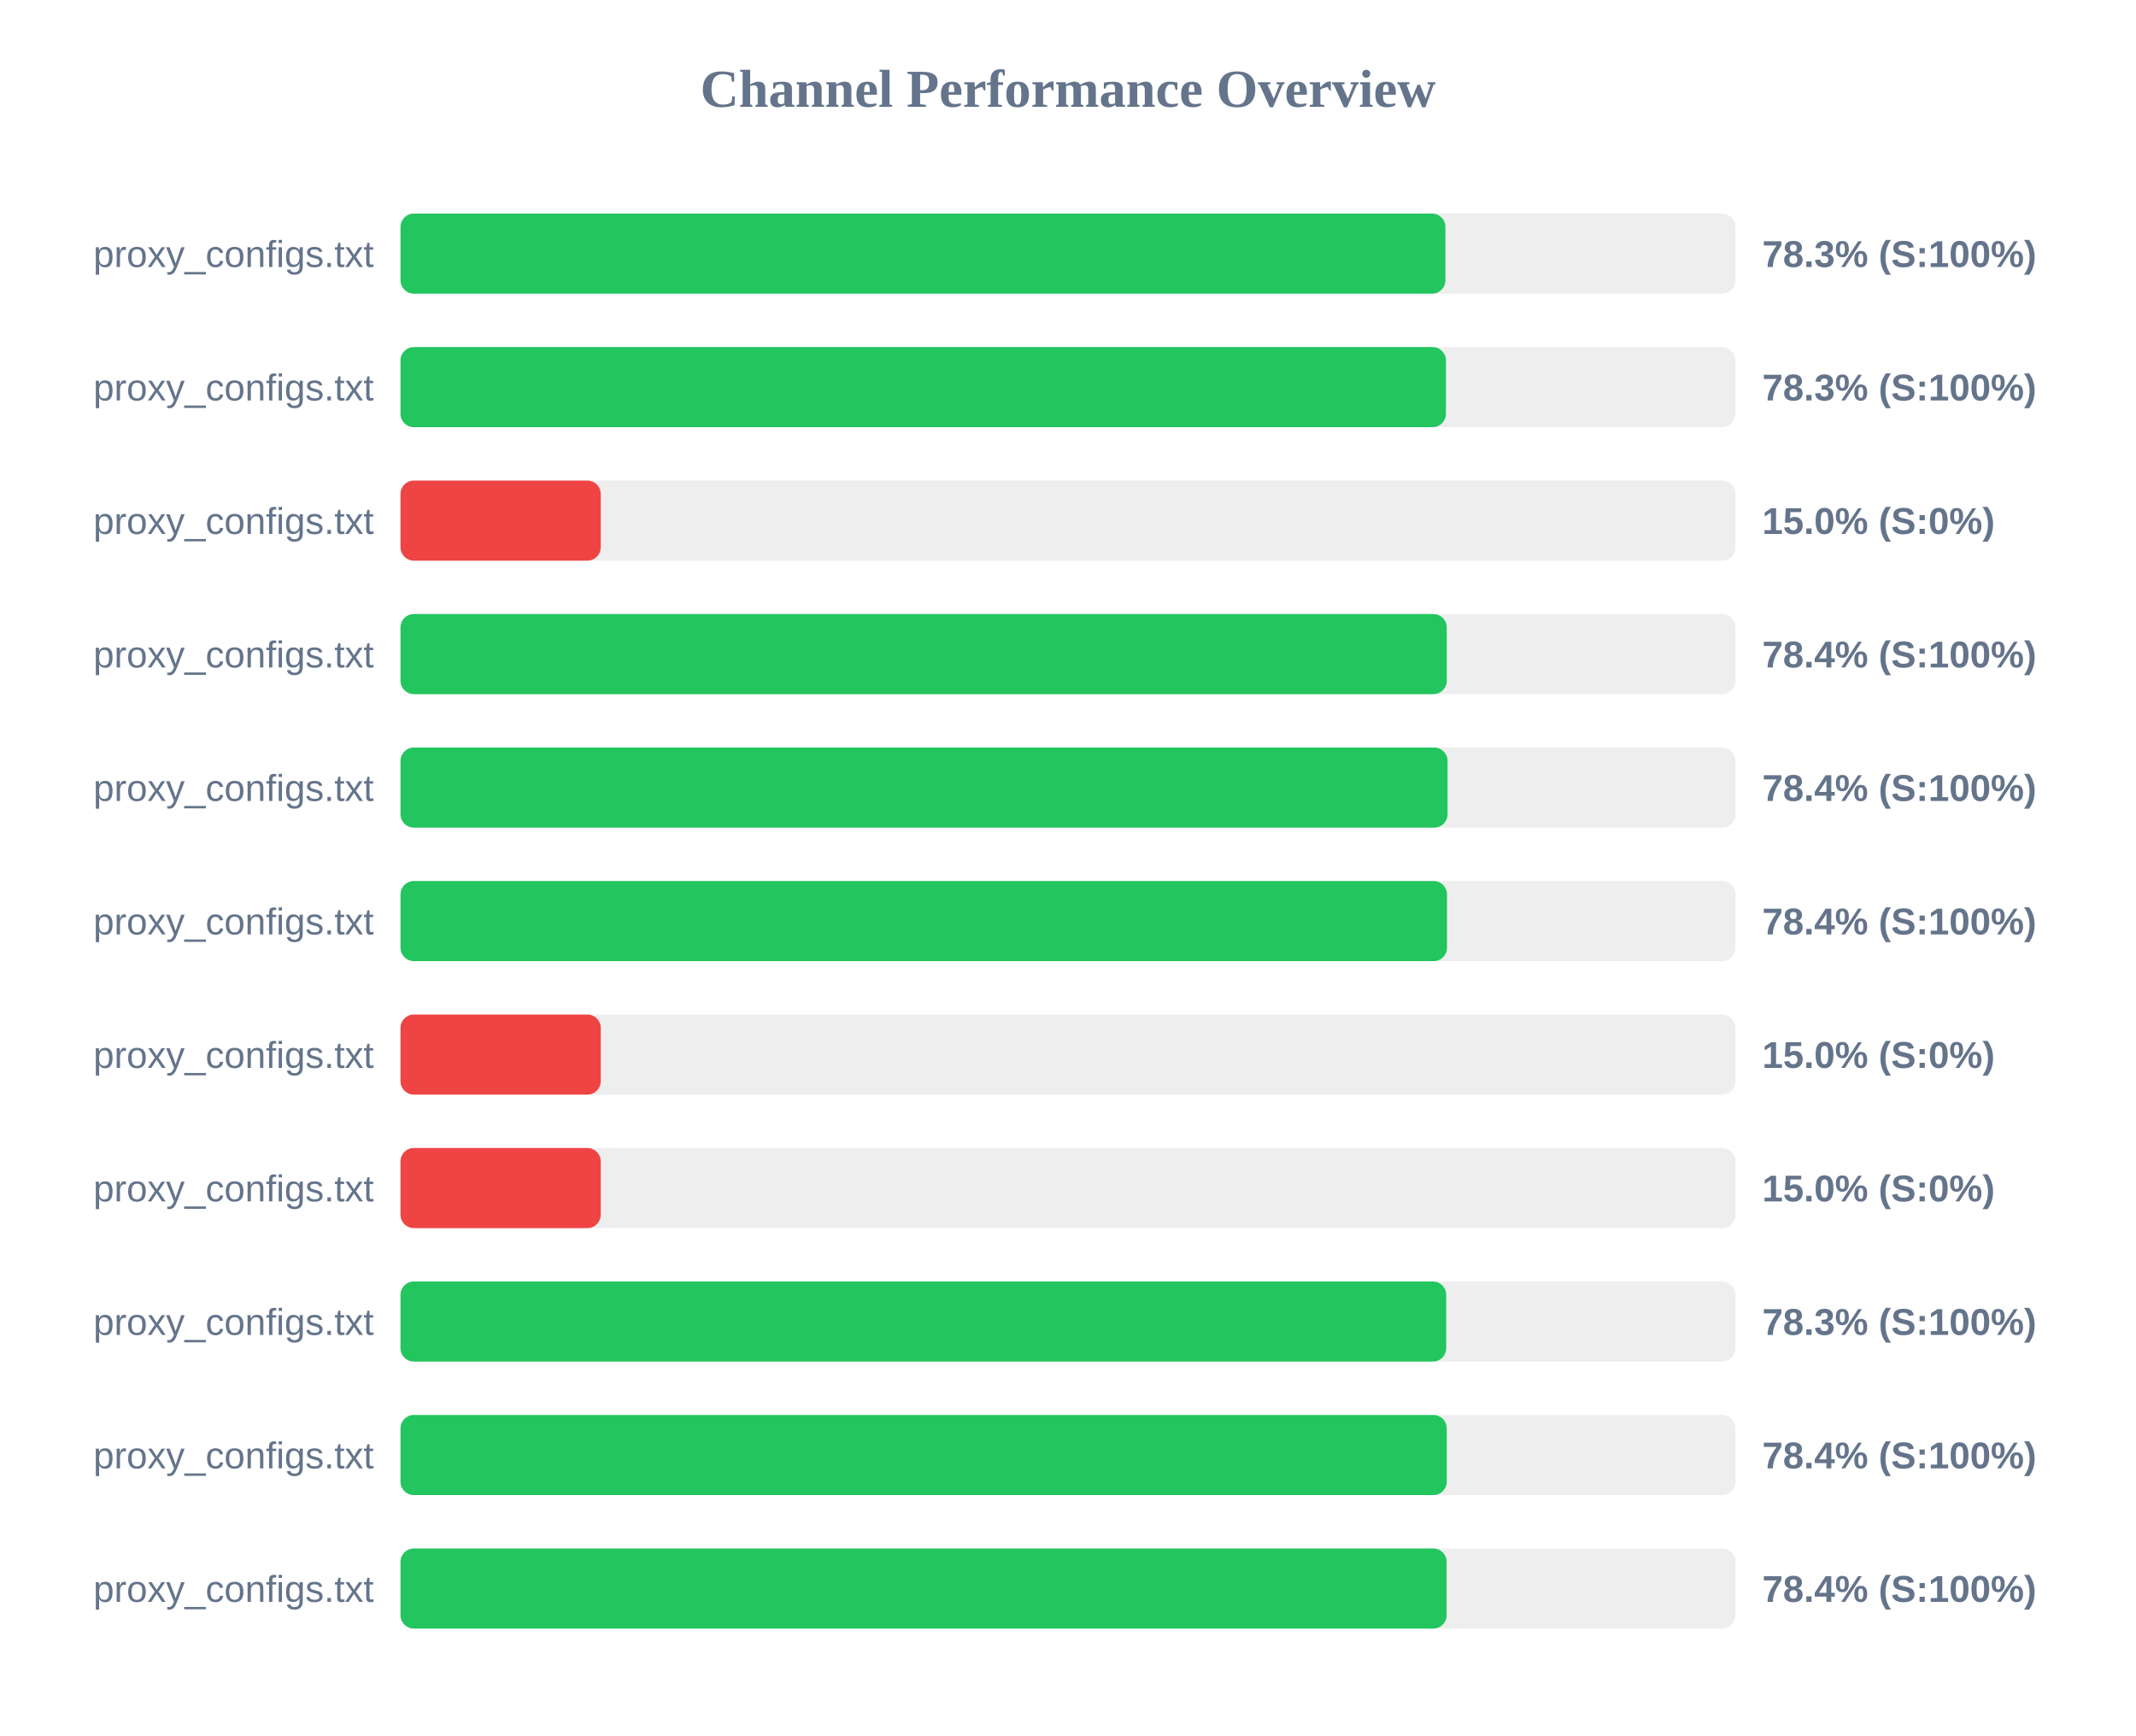
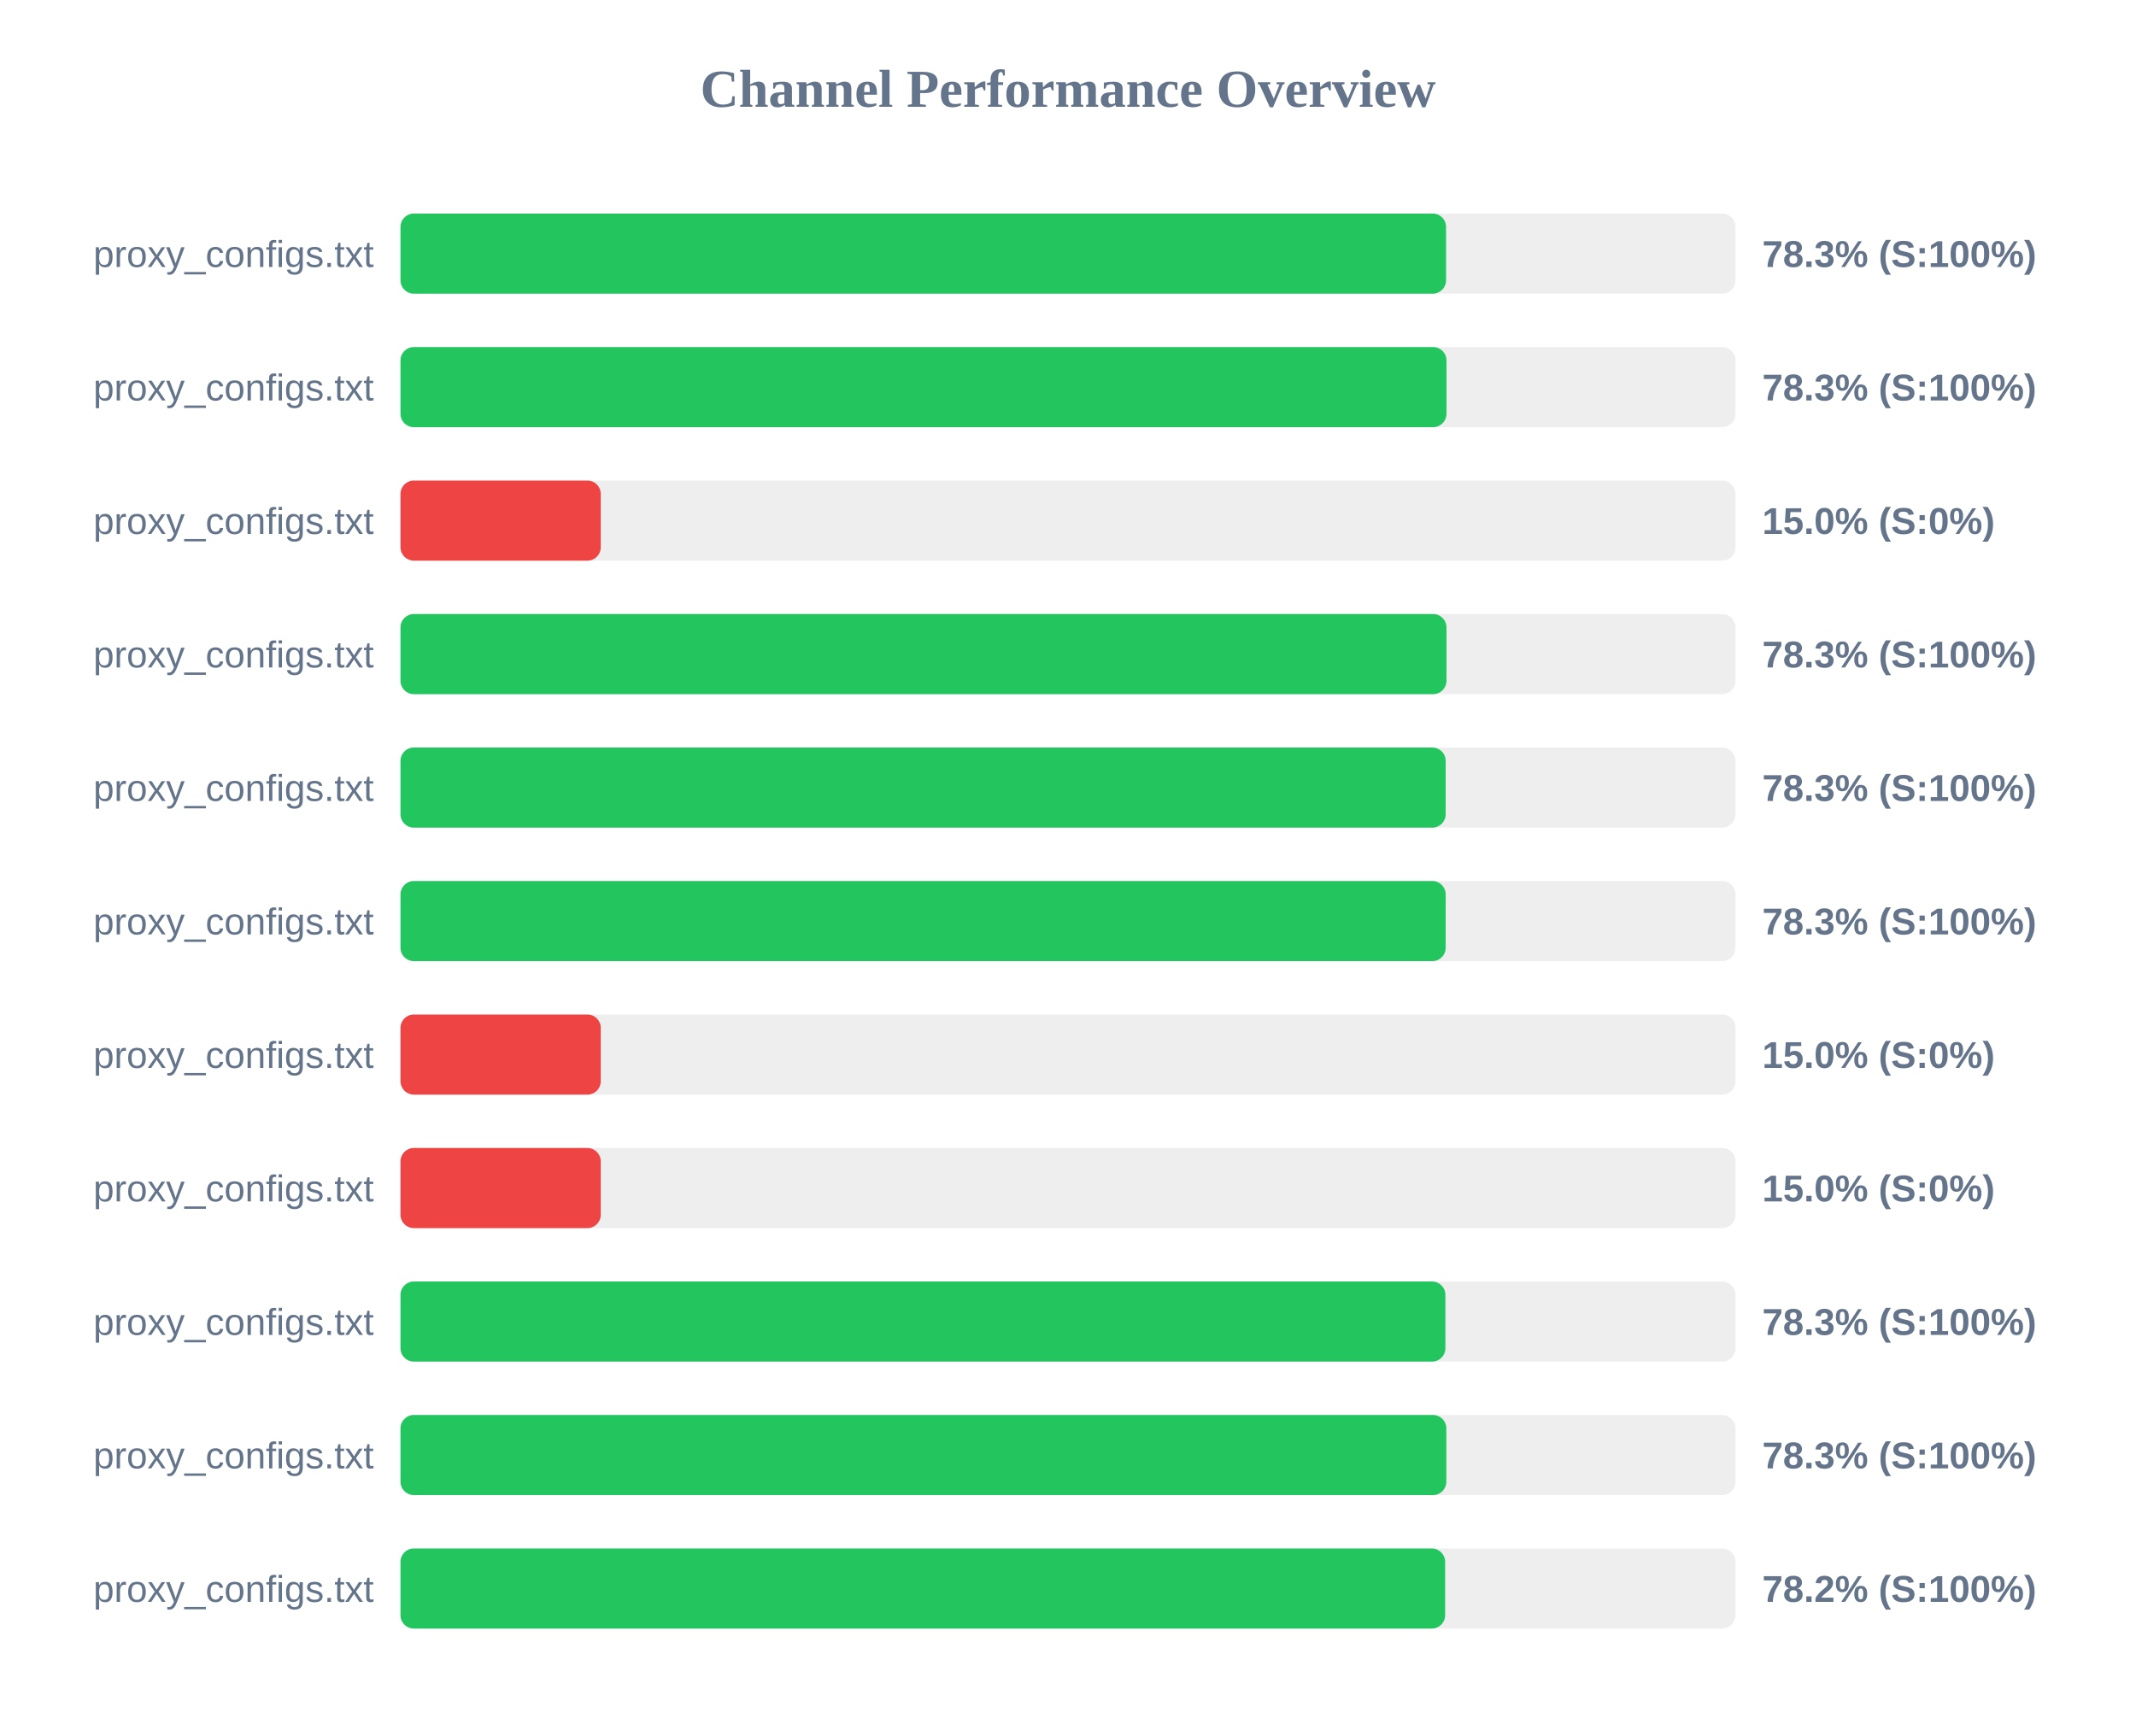
<svg xmlns="http://www.w3.org/2000/svg" width="800" height="650" version="1.1">
  <style>
        .row { font: 14px Arial; fill: #64748b; }
        .score { font: bold 14px Arial; fill: #64748b; }
    </style>
  <text x="400" y="40" text-anchor="middle" font-size="20px" font-weight="bold" fill="#64748b">Channel Performance Overview</text>
  <rect x="150" y="80" width="500" height="30" fill="#eee" rx="5" />
-   <rect x="150" y="80" width="391.35" height="30" fill="#22c55e" rx="5" />
+   <rect x="150" y="80" width="391.6" height="30" fill="#22c55e" rx="5" />
  <text x="140" y="100" text-anchor="end" class="row">proxy_configs.txt</text>
  <text x="660" y="100" text-anchor="start" class="score">78.3% (S:100%)</text>
  <rect x="150" y="130" width="500" height="30" fill="#eee" rx="5" />
-   <rect x="150" y="130" width="391.55" height="30" fill="#22c55e" rx="5" />
+   <rect x="150" y="130" width="391.75" height="30" fill="#22c55e" rx="5" />
  <text x="140" y="150" text-anchor="end" class="row">proxy_configs.txt</text>
  <text x="660" y="150" text-anchor="start" class="score">78.3% (S:100%)</text>
  <rect x="150" y="180" width="500" height="30" fill="#eee" rx="5" />
  <rect x="150" y="180" width="75.0" height="30" fill="#ef4444" rx="5" />
  <text x="140" y="200" text-anchor="end" class="row">proxy_configs.txt</text>
  <text x="660" y="200" text-anchor="start" class="score">15.0% (S:0%)</text>
  <rect x="150" y="230" width="500" height="30" fill="#eee" rx="5" />
-   <rect x="150" y="230" width="391.85" height="30" fill="#22c55e" rx="5" />
+   <rect x="150" y="230" width="391.75" height="30" fill="#22c55e" rx="5" />
  <text x="140" y="250" text-anchor="end" class="row">proxy_configs.txt</text>
-   <text x="660" y="250" text-anchor="start" class="score">78.4% (S:100%)</text>
+   <text x="660" y="250" text-anchor="start" class="score">78.3% (S:100%)</text>
  <rect x="150" y="280" width="500" height="30" fill="#eee" rx="5" />
-   <rect x="150" y="280" width="392.15" height="30" fill="#22c55e" rx="5" />
+   <rect x="150" y="280" width="391.45" height="30" fill="#22c55e" rx="5" />
  <text x="140" y="300" text-anchor="end" class="row">proxy_configs.txt</text>
-   <text x="660" y="300" text-anchor="start" class="score">78.4% (S:100%)</text>
+   <text x="660" y="300" text-anchor="start" class="score">78.3% (S:100%)</text>
  <rect x="150" y="330" width="500" height="30" fill="#eee" rx="5" />
-   <rect x="150" y="330" width="391.95" height="30" fill="#22c55e" rx="5" />
+   <rect x="150" y="330" width="391.45" height="30" fill="#22c55e" rx="5" />
  <text x="140" y="350" text-anchor="end" class="row">proxy_configs.txt</text>
-   <text x="660" y="350" text-anchor="start" class="score">78.4% (S:100%)</text>
+   <text x="660" y="350" text-anchor="start" class="score">78.3% (S:100%)</text>
  <rect x="150" y="380" width="500" height="30" fill="#eee" rx="5" />
  <rect x="150" y="380" width="75.0" height="30" fill="#ef4444" rx="5" />
  <text x="140" y="400" text-anchor="end" class="row">proxy_configs.txt</text>
  <text x="660" y="400" text-anchor="start" class="score">15.0% (S:0%)</text>
  <rect x="150" y="430" width="500" height="30" fill="#eee" rx="5" />
  <rect x="150" y="430" width="75.0" height="30" fill="#ef4444" rx="5" />
  <text x="140" y="450" text-anchor="end" class="row">proxy_configs.txt</text>
  <text x="660" y="450" text-anchor="start" class="score">15.0% (S:0%)</text>
  <rect x="150" y="480" width="500" height="30" fill="#eee" rx="5" />
-   <rect x="150" y="480" width="391.65" height="30" fill="#22c55e" rx="5" />
+   <rect x="150" y="480" width="391.35" height="30" fill="#22c55e" rx="5" />
  <text x="140" y="500" text-anchor="end" class="row">proxy_configs.txt</text>
  <text x="660" y="500" text-anchor="start" class="score">78.3% (S:100%)</text>
  <rect x="150" y="530" width="500" height="30" fill="#eee" rx="5" />
-   <rect x="150" y="530" width="391.85" height="30" fill="#22c55e" rx="5" />
+   <rect x="150" y="530" width="391.7" height="30" fill="#22c55e" rx="5" />
  <text x="140" y="550" text-anchor="end" class="row">proxy_configs.txt</text>
-   <text x="660" y="550" text-anchor="start" class="score">78.4% (S:100%)</text>
+   <text x="660" y="550" text-anchor="start" class="score">78.3% (S:100%)</text>
  <rect x="150" y="580" width="500" height="30" fill="#eee" rx="5" />
-   <rect x="150" y="580" width="391.8" height="30" fill="#22c55e" rx="5" />
+   <rect x="150" y="580" width="391.25" height="30" fill="#22c55e" rx="5" />
  <text x="140" y="600" text-anchor="end" class="row">proxy_configs.txt</text>
-   <text x="660" y="600" text-anchor="start" class="score">78.4% (S:100%)</text>
+   <text x="660" y="600" text-anchor="start" class="score">78.2% (S:100%)</text>
</svg>
